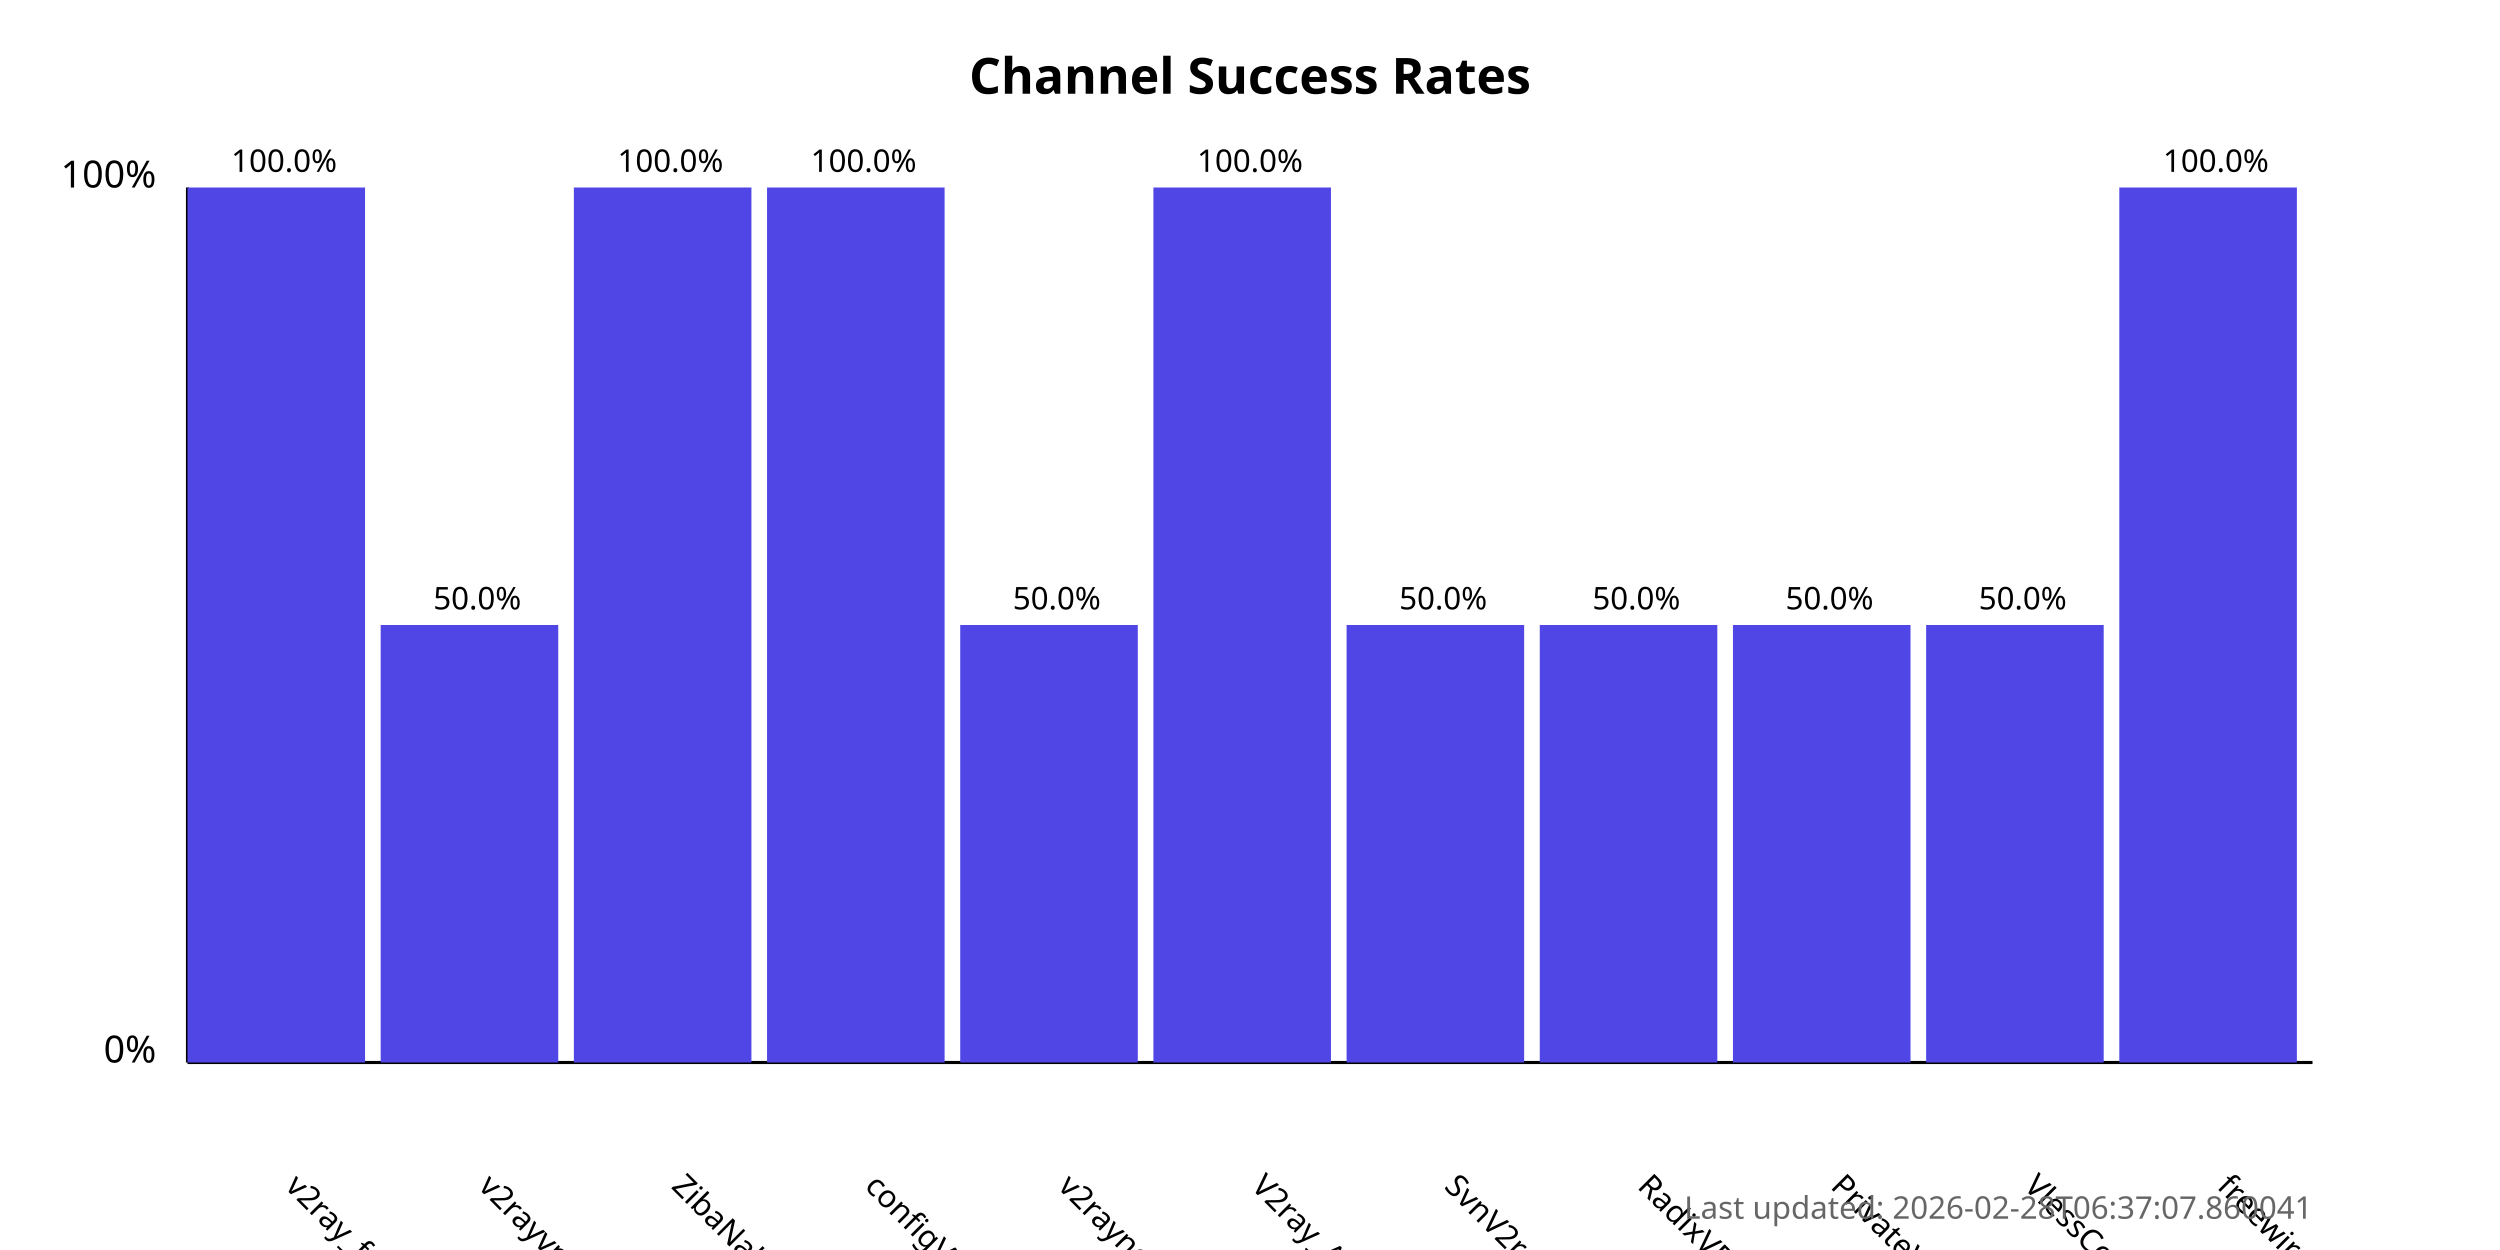
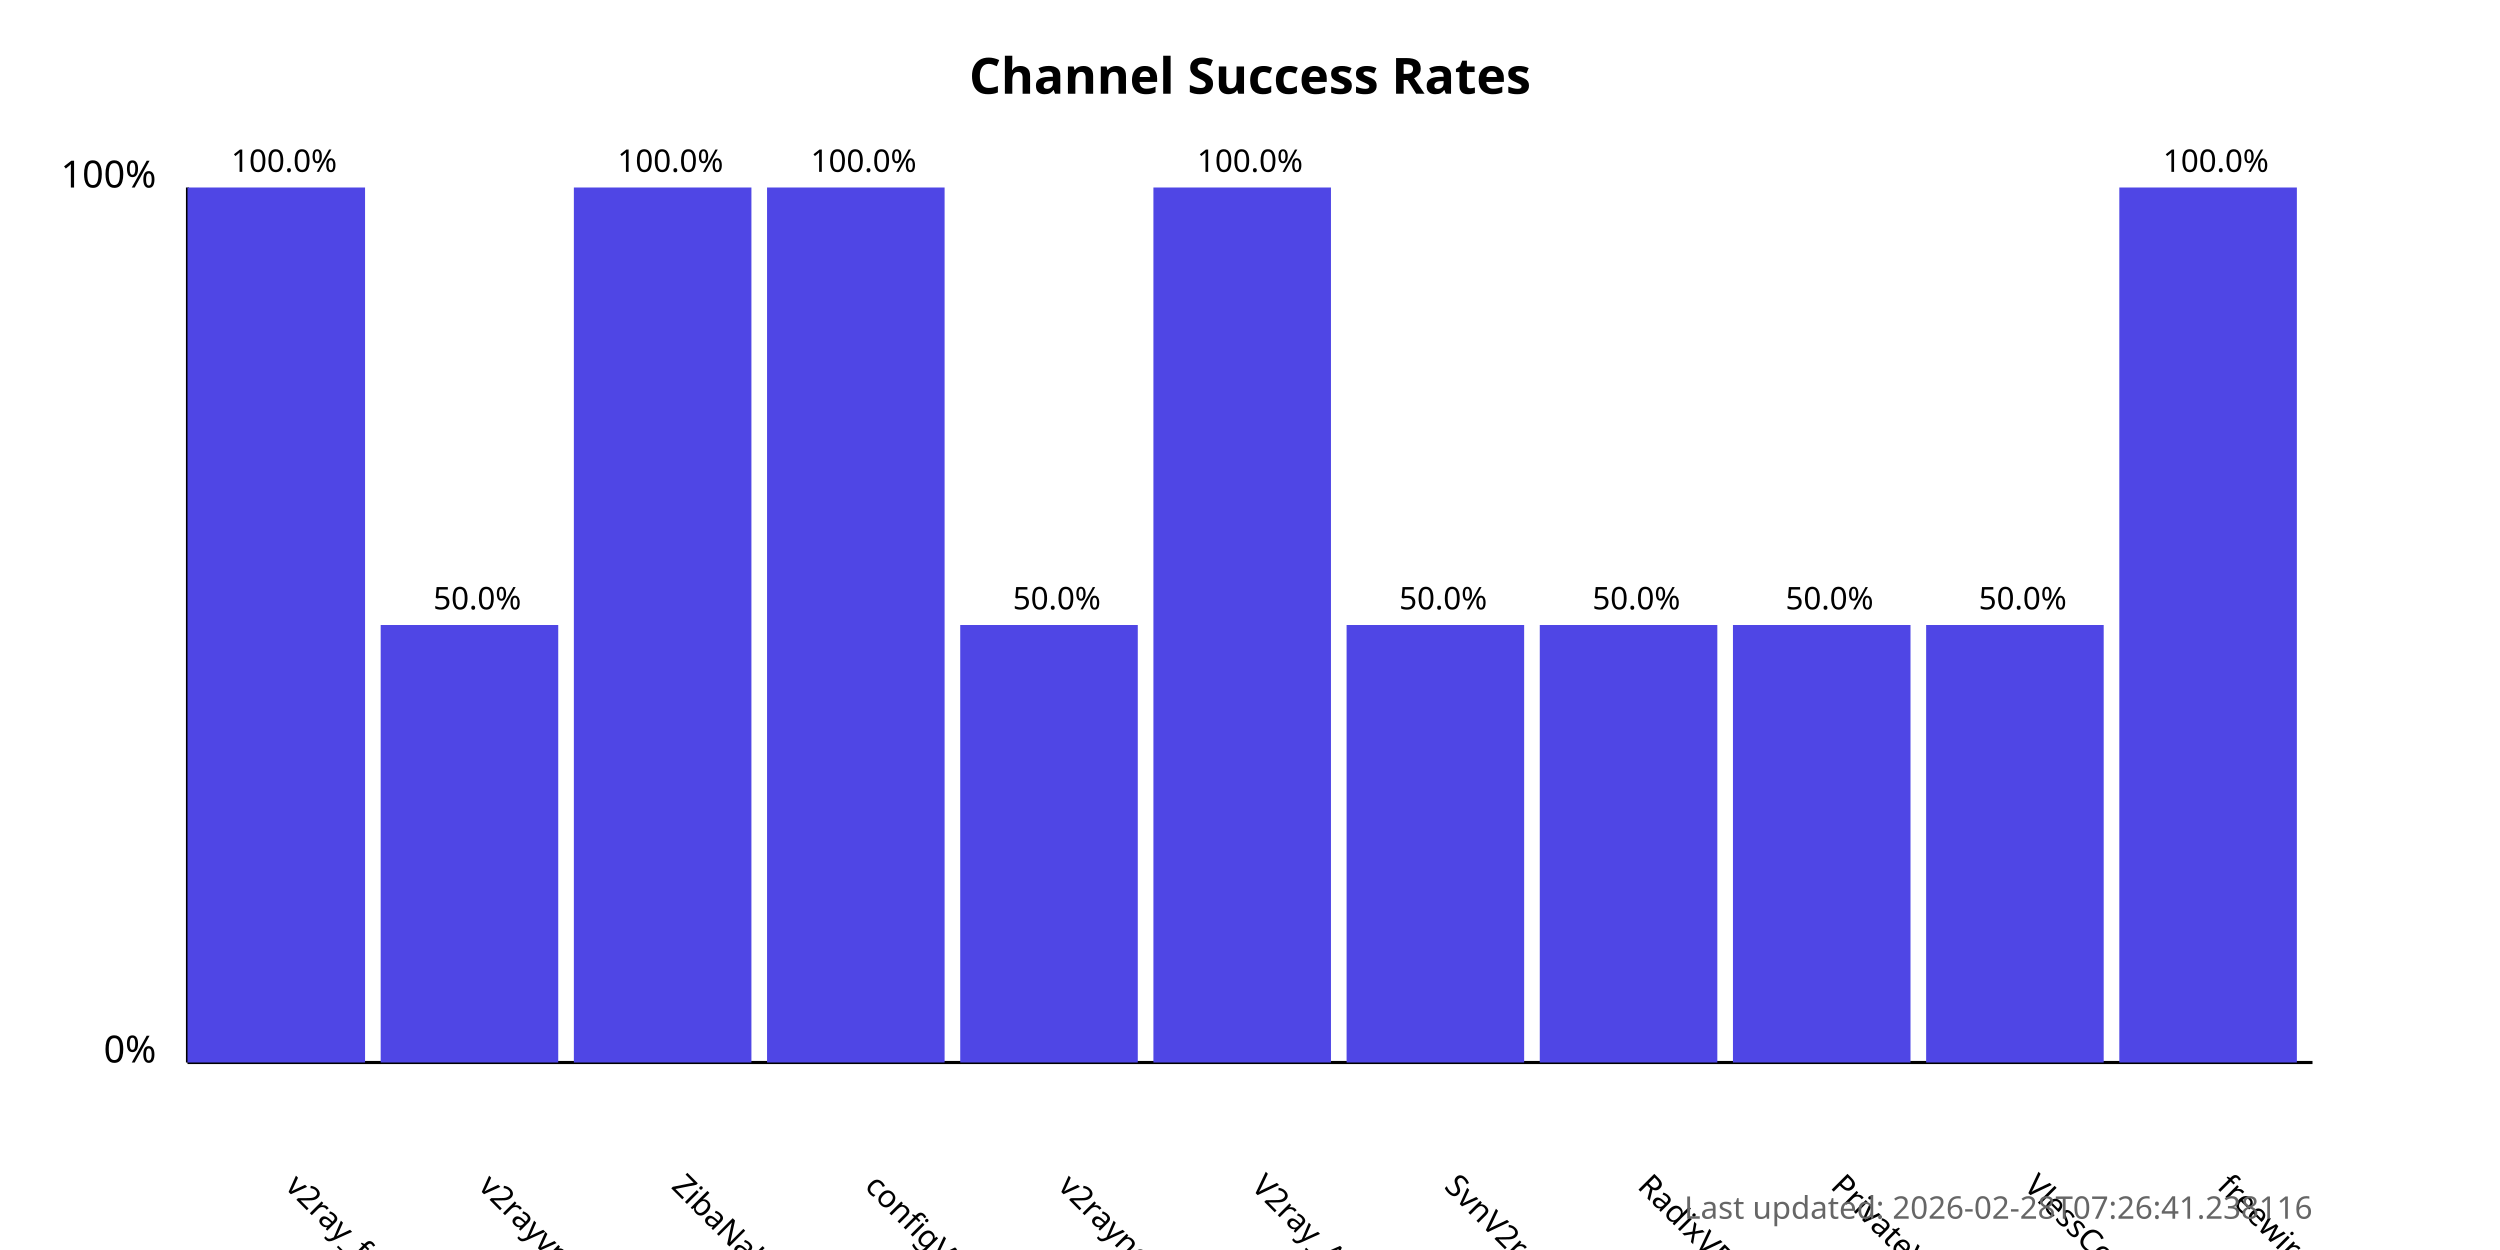
<svg xmlns="http://www.w3.org/2000/svg" width="800" height="400">
  <style>
            .chart-title { font: bold 16px sans-serif; }
            .axis-label { font: 12px sans-serif; }
            .tick-label { font: 10px sans-serif; }
            .bar { fill: #4f46e5; }
            .bar:hover { fill: #6366f1; }
            .timestamp { font: 10px sans-serif; fill: #666; }
        </style>
  <text x="400.0" y="30" text-anchor="middle" class="chart-title">
            Channel Success Rates
        </text>
  <line x1="60" y1="340" x2="60" y2="60" stroke="black" stroke-width="1" />
  <line x1="60" y1="340" x2="740" y2="340" stroke="black" stroke-width="1" />
  <text x="50" y="340" text-anchor="end" class="axis-label">0%</text>
  <text x="50" y="60" text-anchor="end" class="axis-label">100%</text>
  <g>
    <rect x="60" y="60.0" width="56.818" height="280.0" class="bar" />
    <text x="90.909" y="380" transform="rotate(45, 90.90909, 380)" text-anchor="start" class="tick-label">
                v2ray_free_conf
            </text>
    <text x="90.909" y="55.0" text-anchor="middle" class="tick-label">
                100.0%
            </text>
  </g>
  <g>
    <rect x="121.818" y="200.0" width="56.818" height="140.0" class="bar" />
    <text x="152.727" y="380" transform="rotate(45, 152.7273, 380)" text-anchor="start" class="tick-label">
                v2rayvpno
            </text>
    <text x="152.727" y="195.0" text-anchor="middle" class="tick-label">
                50.0%
            </text>
  </g>
  <g>
    <rect x="183.636" y="60.0" width="56.818" height="280.0" class="bar" />
    <text x="214.545" y="380" transform="rotate(45, 214.5455, 380)" text-anchor="start" class="tick-label">
                ZibaNabz
            </text>
    <text x="214.545" y="55.0" text-anchor="middle" class="tick-label">
                100.0%
            </text>
  </g>
  <g>
    <rect x="245.455" y="60.0" width="56.818" height="280.0" class="bar" />
    <text x="276.364" y="380" transform="rotate(45, 276.3636, 380)" text-anchor="start" class="tick-label">
                configV2rayForFree
            </text>
    <text x="276.364" y="55.0" text-anchor="middle" class="tick-label">
                100.0%
            </text>
  </g>
  <g>
    <rect x="307.273" y="200.0" width="56.818" height="140.0" class="bar" />
    <text x="338.182" y="380" transform="rotate(45, 338.1818, 380)" text-anchor="start" class="tick-label">
                v2rayngvpn
            </text>
    <text x="338.182" y="195.0" text-anchor="middle" class="tick-label">
                50.0%
            </text>
  </g>
  <g>
    <rect x="369.091" y="60.0" width="56.818" height="280.0" class="bar" />
    <text x="400.0" y="380" transform="rotate(45, 400.0, 380)" text-anchor="start" class="tick-label">
                V2ray_Alpha
            </text>
    <text x="400.0" y="55.0" text-anchor="middle" class="tick-label">
                100.0%
            </text>
  </g>
  <g>
    <rect x="430.909" y="200.0" width="56.818" height="140.0" class="bar" />
    <text x="461.818" y="380" transform="rotate(45, 461.8182, 380)" text-anchor="start" class="tick-label">
                SvnV2ray
            </text>
    <text x="461.818" y="195.0" text-anchor="middle" class="tick-label">
                50.0%
            </text>
  </g>
  <g>
    <rect x="492.727" y="200.0" width="56.818" height="140.0" class="bar" />
    <text x="523.636" y="380" transform="rotate(45, 523.6364, 380)" text-anchor="start" class="tick-label">
                RadixVPN
            </text>
    <text x="523.636" y="195.0" text-anchor="middle" class="tick-label">
                50.0%
            </text>
  </g>
  <g>
    <rect x="554.545" y="200.0" width="56.818" height="140.0" class="bar" />
    <text x="585.455" y="380" transform="rotate(45, 585.4545, 380)" text-anchor="start" class="tick-label">
                PrivateVPNs
            </text>
    <text x="585.455" y="195.0" text-anchor="middle" class="tick-label">
                50.0%
            </text>
  </g>
  <g>
    <rect x="616.364" y="200.0" width="56.818" height="140.0" class="bar" />
    <text x="647.273" y="380" transform="rotate(45, 647.2727, 380)" text-anchor="start" class="tick-label">
                VlessConfig
            </text>
    <text x="647.273" y="195.0" text-anchor="middle" class="tick-label">
                50.0%
            </text>
  </g>
  <g>
    <rect x="678.182" y="60.0" width="56.818" height="280.0" class="bar" />
    <text x="709.091" y="380" transform="rotate(45, 709.0909, 380)" text-anchor="start" class="tick-label">
                freewireguard
            </text>
    <text x="709.091" y="55.0" text-anchor="middle" class="tick-label">
                100.0%
            </text>
  </g>
  <text x="740" y="390" text-anchor="end" class="timestamp">
-             Last updated: 2026-02-28T06:37:07.860041
+             Last updated: 2026-02-28T07:26:41.238116
        </text>
</svg>
